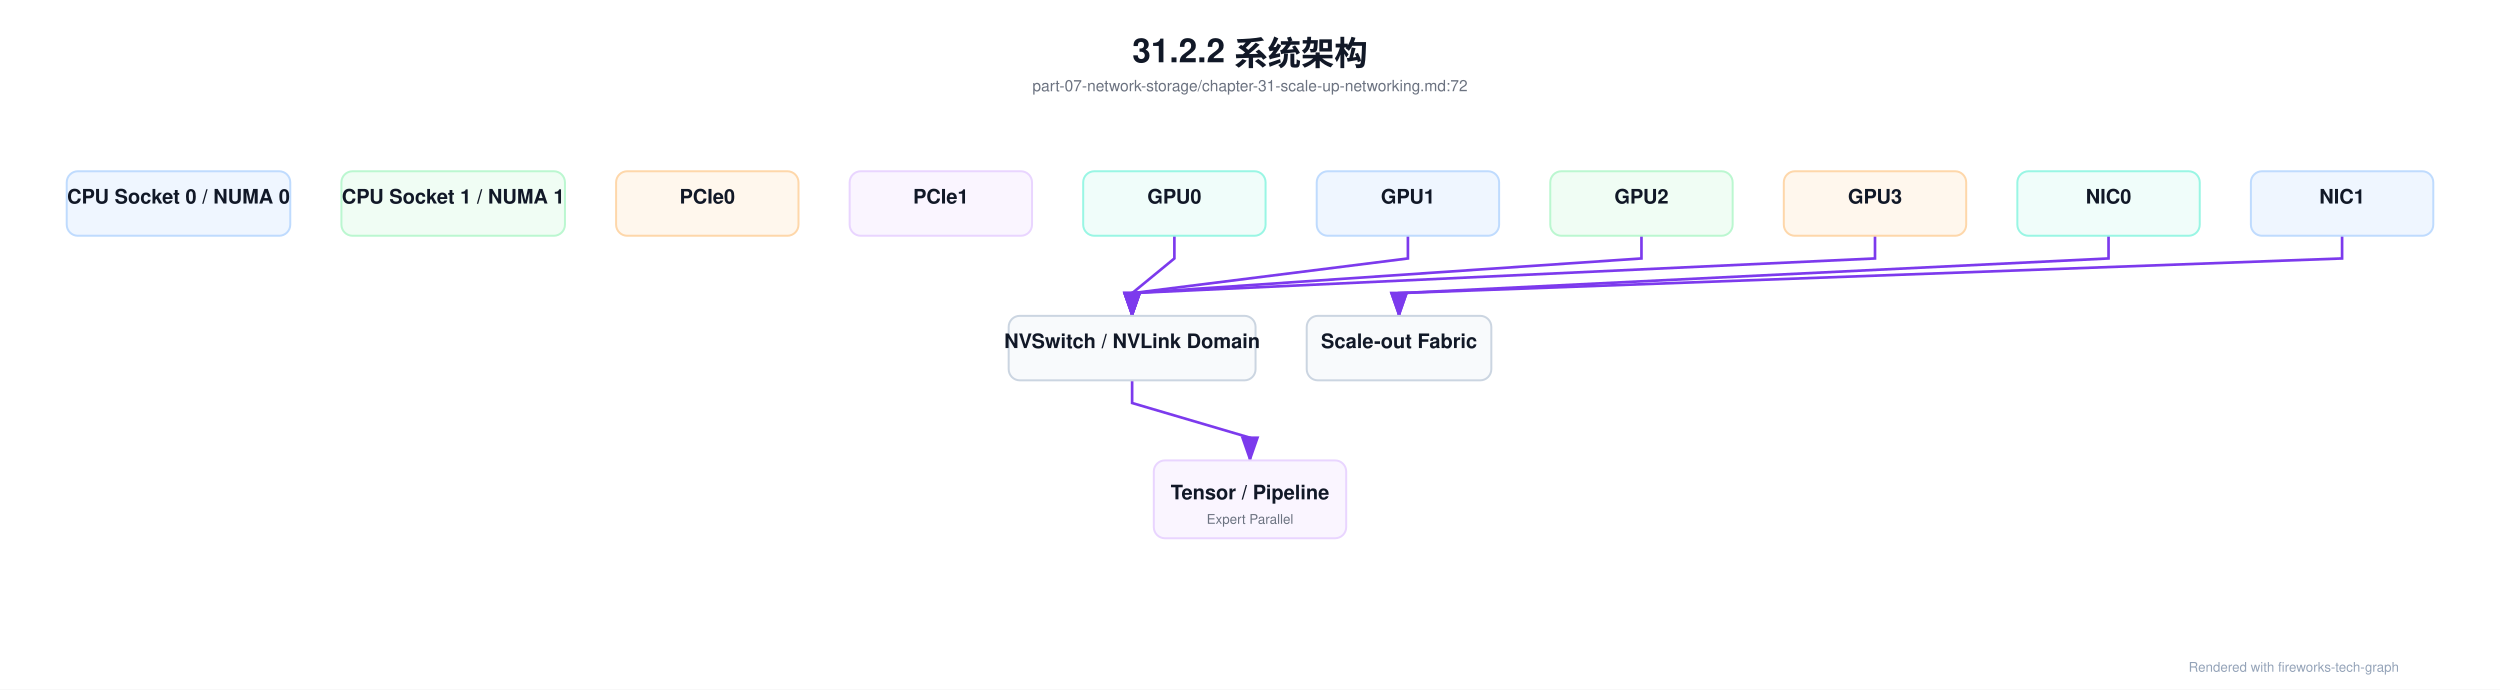
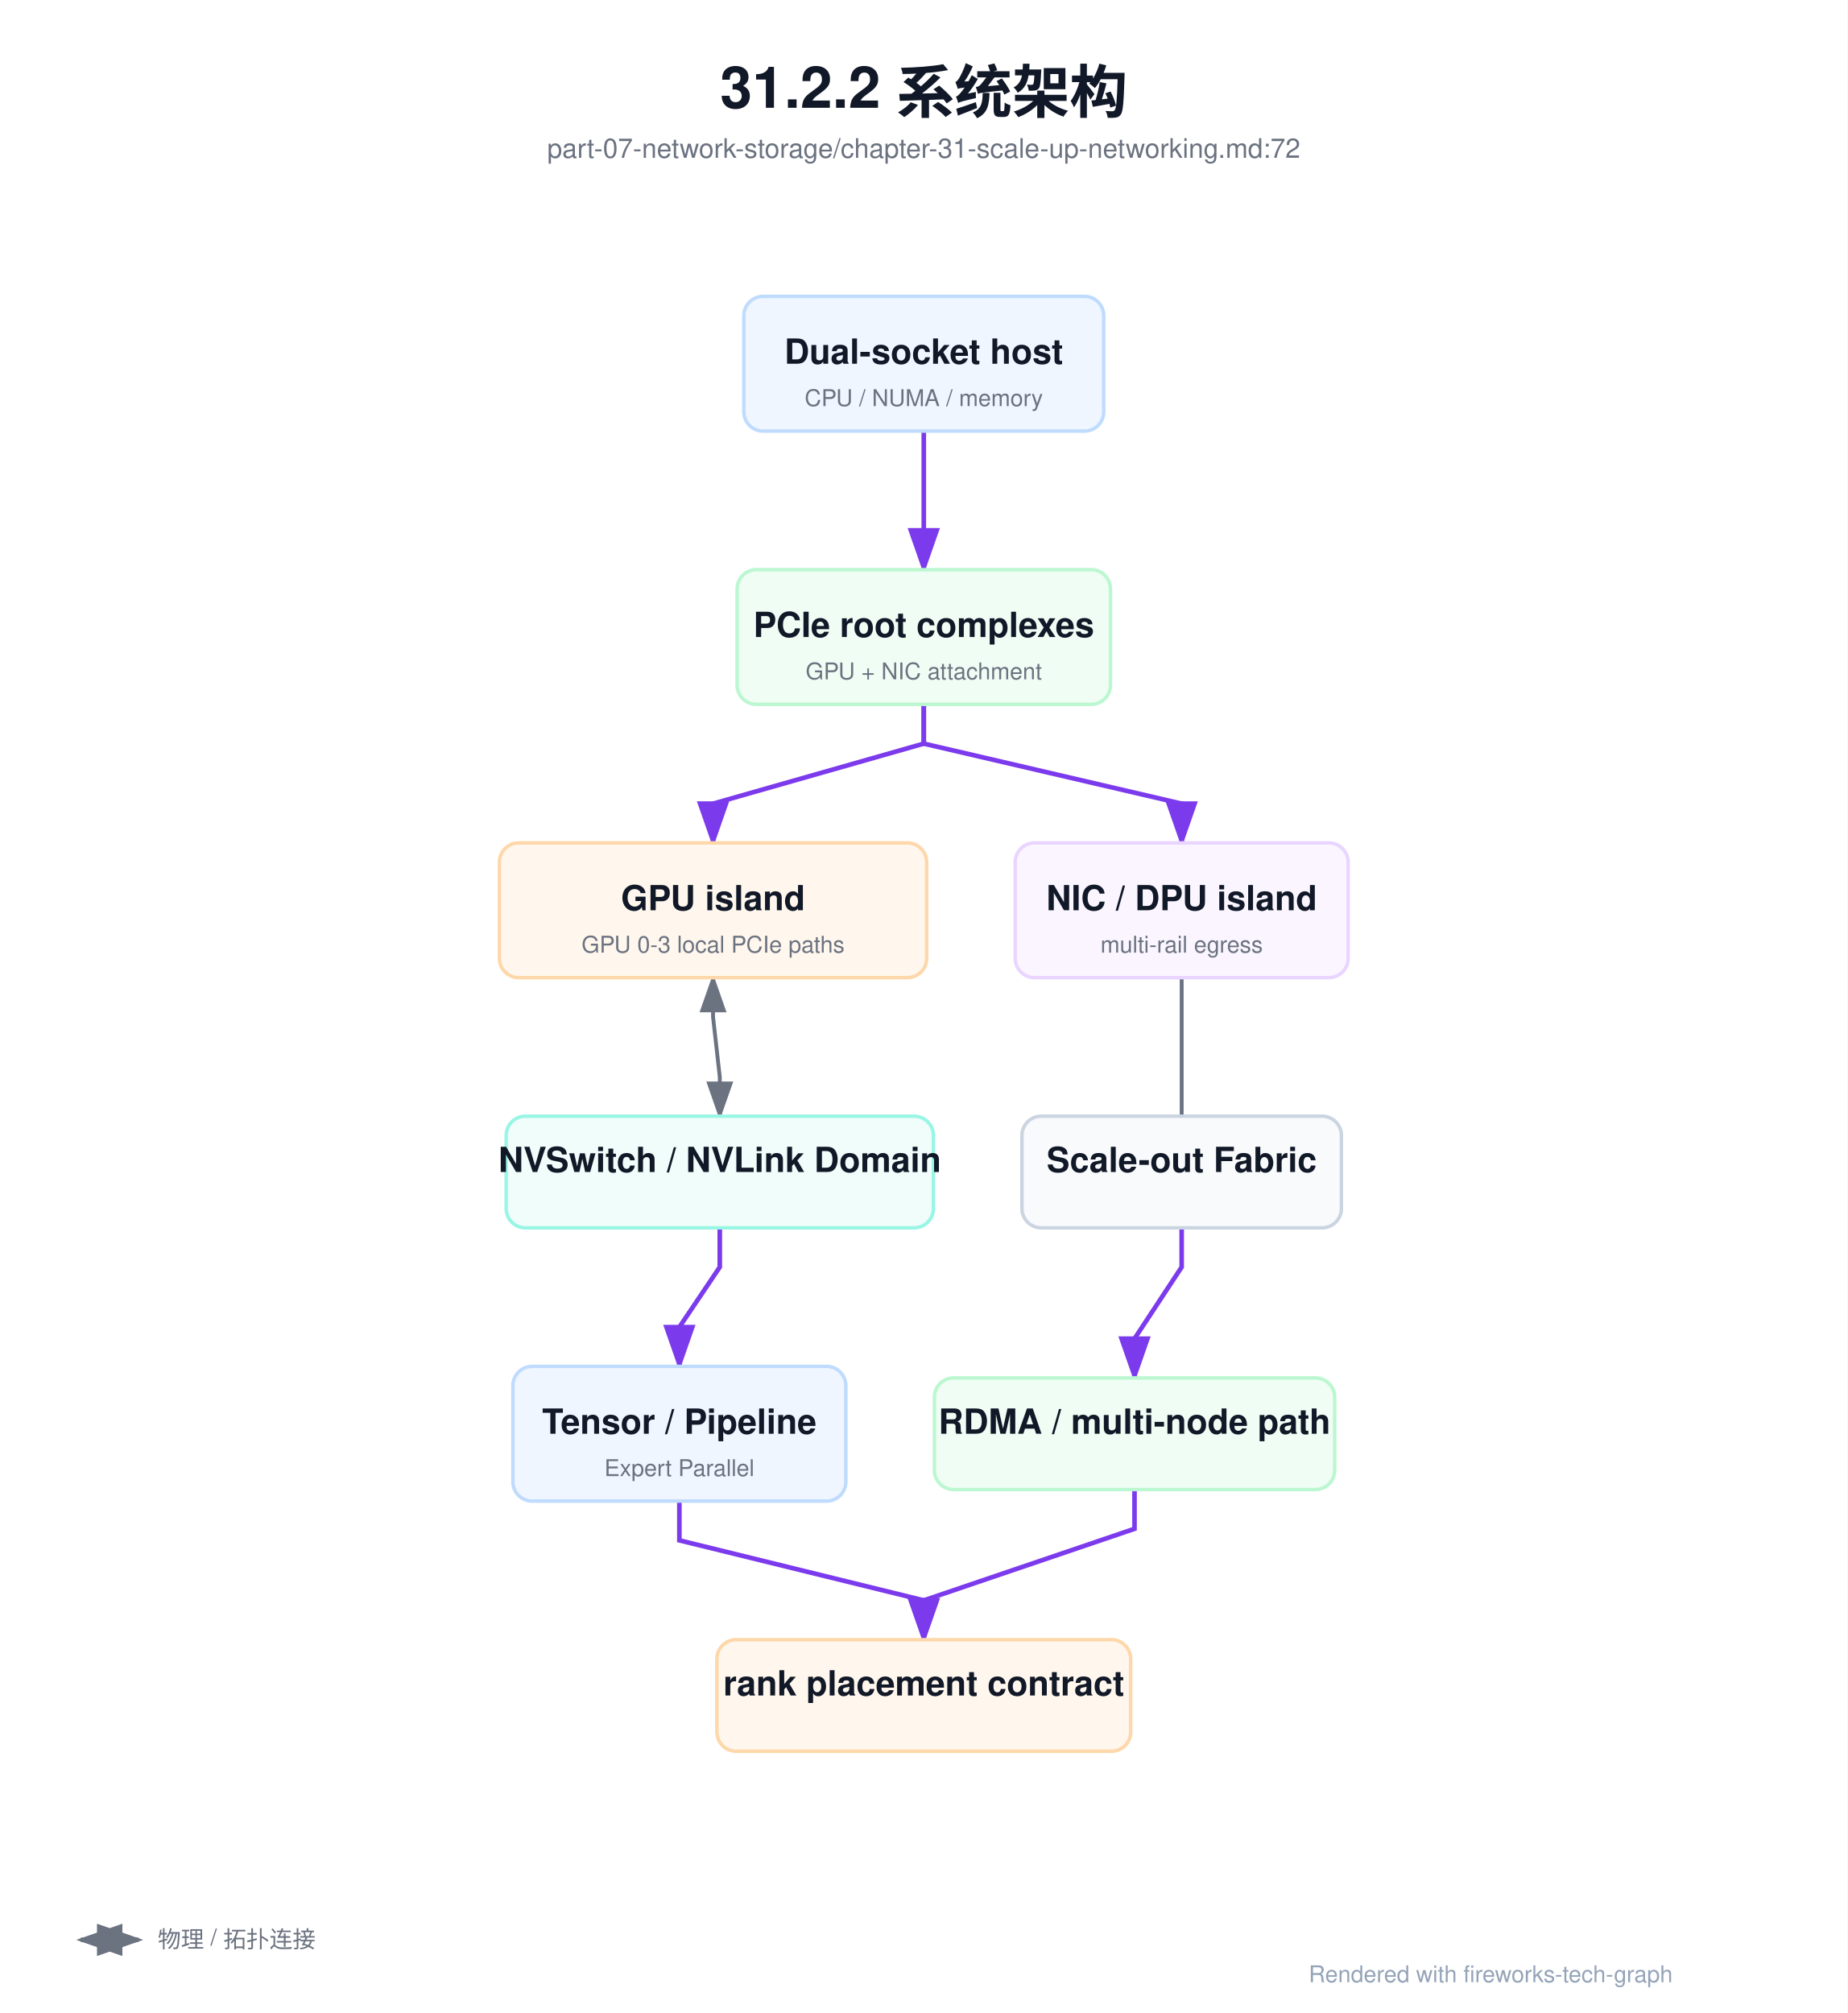
- <svg xmlns="http://www.w3.org/2000/svg" viewBox="0 0 2248 620" width="2248" height="620">
+ <svg xmlns="http://www.w3.org/2000/svg" viewBox="0 0 960 1046" width="960" height="1046">
  <defs>
    <marker id="arrowA" markerWidth="10" markerHeight="7" refX="9" refY="3.5" orient="auto">
      <polygon points="0 0, 10 3.5, 0 7" fill="#7c3aed" />
    </marker>
    <marker id="arrowB" markerWidth="10" markerHeight="7" refX="9" refY="3.5" orient="auto">
      <polygon points="0 0, 10 3.5, 0 7" fill="#10b981" />
    </marker>
    <marker id="arrowC" markerWidth="10" markerHeight="7" refX="9" refY="3.5" orient="auto">
      <polygon points="0 0, 10 3.5, 0 7" fill="#2563eb" />
    </marker>
    <marker id="arrowE" markerWidth="10" markerHeight="7" refX="9" refY="3.5" orient="auto">
      <polygon points="0 0, 10 3.5, 0 7" fill="#f97316" />
    </marker>
    <marker id="arrowF" markerWidth="10" markerHeight="7" refX="9" refY="3.5" orient="auto">
      <polygon points="0 0, 10 3.5, 0 7" fill="#7c3aed" />
    </marker>
    <marker id="arrowG" markerWidth="10" markerHeight="7" refX="9" refY="3.5" orient="auto">
      <polygon points="0 0, 10 3.5, 0 7" fill="#ef4444" />
+     </marker>
+     <marker id="arrowHStart" markerWidth="10" markerHeight="7" refX="1" refY="3.5" orient="auto">
+       <polygon points="10 0, 0 3.5, 10 7" fill="#6b7280" />
    </marker>
    <marker id="arrowH" markerWidth="10" markerHeight="7" refX="9" refY="3.5" orient="auto">
      <polygon points="0 0, 10 3.5, 0 7" fill="#6b7280" />
    </marker>
    <filter id="shadowSoft" x="-20%" y="-20%" width="140%" height="160%">
      <feDropShadow dx="0" dy="3" stdDeviation="6" flood-color="#0f172a" flood-opacity="0.12" />
    </filter>
    <filter id="shadowGlass" x="-20%" y="-20%" width="140%" height="160%">
      <feDropShadow dx="0" dy="10" stdDeviation="16" flood-color="#020617" flood-opacity="0.28" />
    </filter>
    <style>
    text { font-family: 'Helvetica Neue', Helvetica, Arial, 'PingFang SC', 'Microsoft YaHei', 'Microsoft JhengHei', 'SimHei', sans-serif; }
    .title { font-size: 30px; font-weight: 700; fill: #111827; }
    .subtitle { font-size: 14px; font-weight: 500; fill: #6b7280; }
    .section { font-size: 13px; font-weight: 700; fill: #2563eb; letter-spacing: 1.4px; }
    .section-sub { font-size: 12px; font-weight: 500; fill: #94a3b8; }
    .node-title { font-size: 18px; font-weight: 700; fill: #111827; }
    .node-sub { font-size: 12px; font-weight: 500; fill: #6b7280; }
    .node-type { font-size: 12px; font-weight: 700; fill: #9ca3af; letter-spacing: 0.08em; }
    .arrow-label { font-size: 12px; font-weight: 600; fill: #6b7280; }
    .legend { font-size: 12px; font-weight: 500; fill: #6b7280; }
    .footnote { font-size: 12px; font-weight: 500; fill: #94a3b8; }
    </style>
  </defs>
-   <rect width="2248.0" height="620.0" fill="#ffffff" />
-   <text x="1124.0" y="56" text-anchor="middle" class="title">31.2.2 系统架构</text>
-   <text x="1124.0" y="82" text-anchor="middle" class="subtitle">part-07-network-storage/chapter-31-scale-up-networking.md:72</text>
-   <path d="M 1056.0,212.0 L 1056.0,232.4 L 1018.0,263.6 L 1018.0,284.0" fill="none" stroke="#7c3aed" stroke-width="2.4" marker-end="url(#arrowA)" />
-   <path d="M 1266.0,212.0 L 1266.0,232.4 L 1018.0,263.6 L 1018.0,284.0" fill="none" stroke="#7c3aed" stroke-width="2.4" marker-end="url(#arrowA)" />
-   <path d="M 1476.0,212.0 L 1476.0,232.4 L 1018.0,263.6 L 1018.0,284.0" fill="none" stroke="#7c3aed" stroke-width="2.4" marker-end="url(#arrowA)" />
-   <path d="M 1686.0,212.0 L 1686.0,232.4 L 1018.0,263.6 L 1018.0,284.0" fill="none" stroke="#7c3aed" stroke-width="2.4" marker-end="url(#arrowA)" />
-   <path d="M 1018.0,342.0 L 1018.0,362.4 L 1124.0,393.6 L 1124.0,414.0" fill="none" stroke="#7c3aed" stroke-width="2.4" marker-end="url(#arrowA)" />
-   <path d="M 1896.0,212.0 L 1896.0,232.4 L 1258.0,263.6 L 1258.0,284.0" fill="none" stroke="#7c3aed" stroke-width="2.4" marker-end="url(#arrowA)" />
-   <path d="M 2106.0,212.0 L 2106.0,232.4 L 1258.0,263.6 L 1258.0,284.0" fill="none" stroke="#7c3aed" stroke-width="2.4" marker-end="url(#arrowA)" />
-   <rect x="60.0" y="154.0" width="201.0" height="58.0" rx="10.0" fill="#eff6ff" stroke="#bfdbfe" stroke-width="1.8" />
-   <text x="160.5" y="183.0" text-anchor="middle" class="node-title">CPU Socket 0 / NUMA 0</text>
-   <rect x="307.0" y="154.0" width="201.0" height="58.0" rx="10.0" fill="#f0fdf4" stroke="#bbf7d0" stroke-width="1.8" />
-   <text x="407.5" y="183.0" text-anchor="middle" class="node-title">CPU Socket 1 / NUMA 1</text>
-   <rect x="554.0" y="154.0" width="164.0" height="58.0" rx="10.0" fill="#fff7ed" stroke="#fed7aa" stroke-width="1.8" />
-   <text x="636.0" y="183.0" text-anchor="middle" class="node-title">PCIe0</text>
-   <rect x="764.0" y="154.0" width="164.0" height="58.0" rx="10.0" fill="#faf5ff" stroke="#e9d5ff" stroke-width="1.8" />
-   <text x="846.0" y="183.0" text-anchor="middle" class="node-title">PCIe1</text>
-   <rect x="974.0" y="154.0" width="164.0" height="58.0" rx="10.0" fill="#f0fdfa" stroke="#99f6e4" stroke-width="1.8" />
-   <text x="1056.0" y="183.0" text-anchor="middle" class="node-title">GPU0</text>
-   <rect x="1184.0" y="154.0" width="164.0" height="58.0" rx="10.0" fill="#eff6ff" stroke="#bfdbfe" stroke-width="1.8" />
-   <text x="1266.0" y="183.0" text-anchor="middle" class="node-title">GPU1</text>
-   <rect x="1394.0" y="154.0" width="164.0" height="58.0" rx="10.0" fill="#f0fdf4" stroke="#bbf7d0" stroke-width="1.8" />
-   <text x="1476.0" y="183.0" text-anchor="middle" class="node-title">GPU2</text>
-   <rect x="1604.0" y="154.0" width="164.0" height="58.0" rx="10.0" fill="#fff7ed" stroke="#fed7aa" stroke-width="1.8" />
-   <text x="1686.0" y="183.0" text-anchor="middle" class="node-title">GPU3</text>
-   <rect x="1814.0" y="154.0" width="164.0" height="58.0" rx="10.0" fill="#f0fdfa" stroke="#99f6e4" stroke-width="1.8" />
-   <text x="1896.0" y="183.0" text-anchor="middle" class="node-title">NIC0</text>
-   <rect x="2024.0" y="154.0" width="164.0" height="58.0" rx="10.0" fill="#eff6ff" stroke="#bfdbfe" stroke-width="1.8" />
-   <text x="2106.0" y="183.0" text-anchor="middle" class="node-title">NIC1</text>
-   <rect x="907.0" y="284.0" width="222.0" height="58.0" rx="10.0" fill="#f8fafc" stroke="#cbd5e1" stroke-width="1.8" />
-   <text x="1018.0" y="313.0" text-anchor="middle" class="node-title">NVSwitch / NVLink Domain</text>
-   <rect x="1175.0" y="284.0" width="166.0" height="58.0" rx="10.0" fill="#f8fafc" stroke="#cbd5e1" stroke-width="1.8" />
-   <text x="1258.0" y="313.0" text-anchor="middle" class="node-title">Scale-out Fabric</text>
-   <rect x="1037.5" y="414.0" width="173.0" height="70.0" rx="10.0" fill="#faf5ff" stroke="#e9d5ff" stroke-width="1.8" />
-   <text x="1124.0" y="449.0" text-anchor="middle" class="node-title">Tensor / Pipeline</text>
-   <text x="1124.0" y="471.0" text-anchor="middle" class="node-sub">Expert Parallel</text>
-   <text x="1968.0" y="604.0" class="footnote">Rendered with fireworks-tech-graph</text>
+   <rect width="960.0" height="1046.0" fill="#ffffff" />
+   <text x="480.0" y="56" text-anchor="middle" class="title">31.2.2 系统架构</text>
+   <text x="480.0" y="82" text-anchor="middle" class="subtitle">part-07-network-storage/chapter-31-scale-up-networking.md:72</text>
+   <path d="M 480.0,224.0 L 480.0,296.0" fill="none" stroke="#7c3aed" stroke-width="2.4" marker-end="url(#arrowA)" />
+   <path d="M 480.0,366.0 L 480.0,386.4 L 370.5,417.6 L 370.5,438.0" fill="none" stroke="#7c3aed" stroke-width="2.4" marker-end="url(#arrowA)" />
+   <path d="M 480.0,366.0 L 480.0,386.4 L 614.0,417.6 L 614.0,438.0" fill="none" stroke="#7c3aed" stroke-width="2.4" marker-end="url(#arrowA)" />
+   <path d="M 370.5,508.0 L 370.5,528.4 L 374.0,559.6 L 374.0,580.0" fill="none" stroke="#6b7280" stroke-width="2.0" marker-start="url(#arrowHStart)" marker-end="url(#arrowH)" />
+   <path d="M 614.0,508.0 L 614.0,580.0" fill="none" stroke="#6b7280" stroke-width="2.0" />
+   <path d="M 374.0,638.0 L 374.0,658.4 L 353.0,689.6 L 353.0,710.0" fill="none" stroke="#7c3aed" stroke-width="2.4" marker-end="url(#arrowA)" />
+   <path d="M 614.0,638.0 L 614.0,658.4 L 589.5,695.6 L 589.5,716.0" fill="none" stroke="#7c3aed" stroke-width="2.4" marker-end="url(#arrowA)" />
+   <path d="M 353.0,780.0 L 353.0,800.4 L 480.0,831.6 L 480.0,852.0" fill="none" stroke="#7c3aed" stroke-width="2.4" marker-end="url(#arrowA)" />
+   <path d="M 589.5,774.0 L 589.5,794.4 L 480.0,831.6 L 480.0,852.0" fill="none" stroke="#7c3aed" stroke-width="2.4" marker-end="url(#arrowA)" />
+   <rect x="386.5" y="154.0" width="187.0" height="70.0" rx="10.0" fill="#eff6ff" stroke="#bfdbfe" stroke-width="1.8" />
+   <text x="480.0" y="189.0" text-anchor="middle" class="node-title">Dual-socket host</text>
+   <text x="480.0" y="211.0" text-anchor="middle" class="node-sub">CPU / NUMA / memory</text>
+   <rect x="383.0" y="296.0" width="194.0" height="70.0" rx="10.0" fill="#f0fdf4" stroke="#bbf7d0" stroke-width="1.8" />
+   <text x="480.0" y="331.0" text-anchor="middle" class="node-title">PCIe root complexes</text>
+   <text x="480.0" y="353.0" text-anchor="middle" class="node-sub">GPU + NIC attachment</text>
+   <rect x="259.5" y="438.0" width="222.0" height="70.0" rx="10.0" fill="#fff7ed" stroke="#fed7aa" stroke-width="1.8" />
+   <text x="370.5" y="473.0" text-anchor="middle" class="node-title">GPU island</text>
+   <text x="370.5" y="495.0" text-anchor="middle" class="node-sub">GPU 0-3 local PCIe paths</text>
+   <rect x="527.5" y="438.0" width="173.0" height="70.0" rx="10.0" fill="#faf5ff" stroke="#e9d5ff" stroke-width="1.8" />
+   <text x="614.0" y="473.0" text-anchor="middle" class="node-title">NIC / DPU island</text>
+   <text x="614.0" y="495.0" text-anchor="middle" class="node-sub">multi-rail egress</text>
+   <rect x="263.0" y="580.0" width="222.0" height="58.0" rx="10.0" fill="#f0fdfa" stroke="#99f6e4" stroke-width="1.8" />
+   <text x="374.0" y="609.0" text-anchor="middle" class="node-title">NVSwitch / NVLink Domain</text>
+   <rect x="531.0" y="580.0" width="166.0" height="58.0" rx="10.0" fill="#f8fafc" stroke="#cbd5e1" stroke-width="1.8" />
+   <text x="614.0" y="609.0" text-anchor="middle" class="node-title">Scale-out Fabric</text>
+   <rect x="266.5" y="710.0" width="173.0" height="70.0" rx="10.0" fill="#eff6ff" stroke="#bfdbfe" stroke-width="1.8" />
+   <text x="353.0" y="745.0" text-anchor="middle" class="node-title">Tensor / Pipeline</text>
+   <text x="353.0" y="767.0" text-anchor="middle" class="node-sub">Expert Parallel</text>
+   <rect x="485.5" y="716.0" width="208.0" height="58.0" rx="10.0" fill="#f0fdf4" stroke="#bbf7d0" stroke-width="1.8" />
+   <text x="589.5" y="745.0" text-anchor="middle" class="node-title">RDMA / multi-node path</text>
+   <rect x="372.5" y="852.0" width="215.0" height="58.0" rx="10.0" fill="#fff7ed" stroke="#fed7aa" stroke-width="1.8" />
+   <text x="480.0" y="881.0" text-anchor="middle" class="node-title">rank placement contract</text>
+   <line x1="42.0" y1="1008.0" x2="72.0" y2="1008.0" stroke="#6b7280" stroke-width="2.4" marker-start="url(#arrowHStart)" marker-end="url(#arrowH)" />
+   <text x="82.0" y="1012.0" class="legend">物理 / 拓扑连接</text>
+   <text x="680.0" y="1030.0" class="footnote">Rendered with fireworks-tech-graph</text>
</svg>
